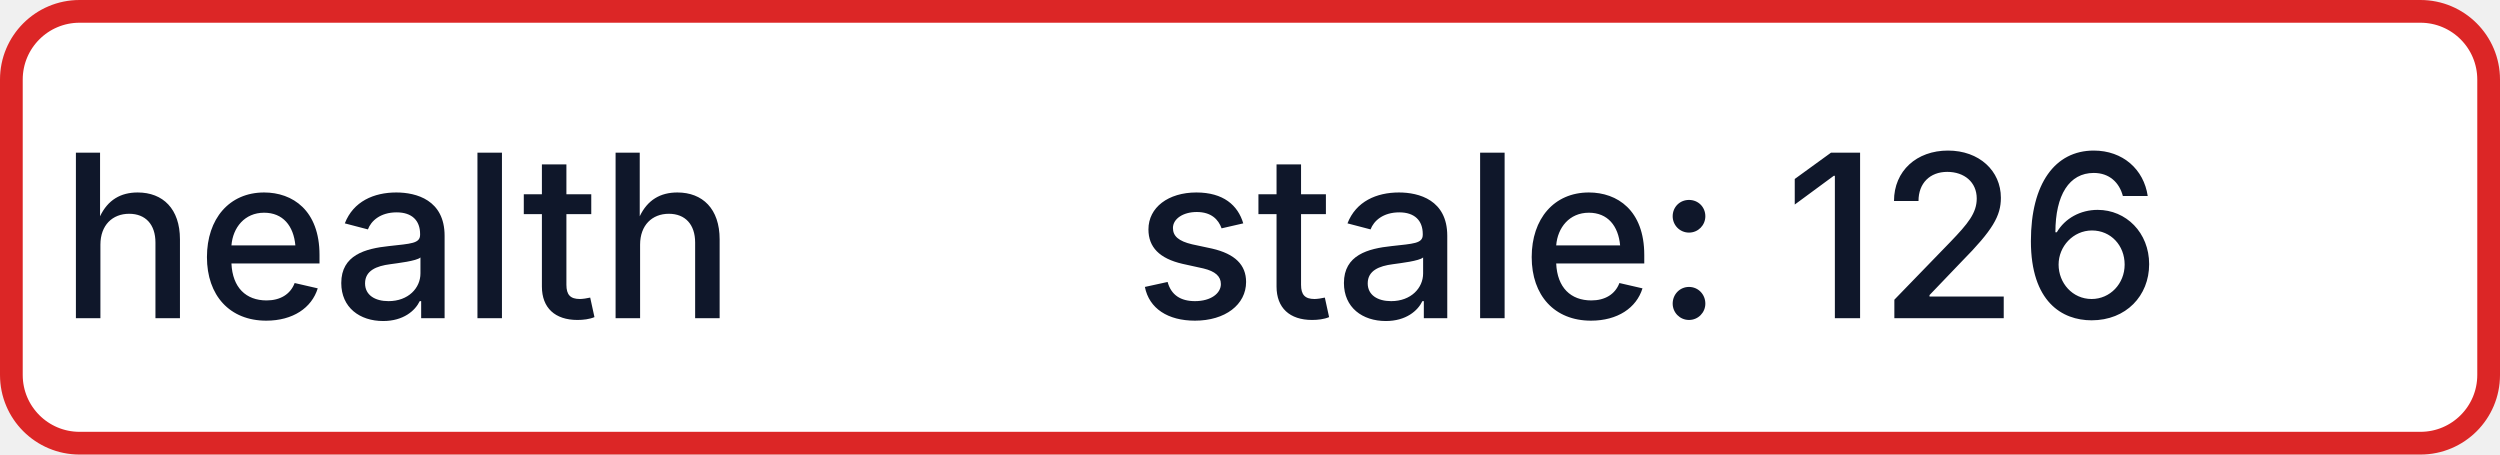
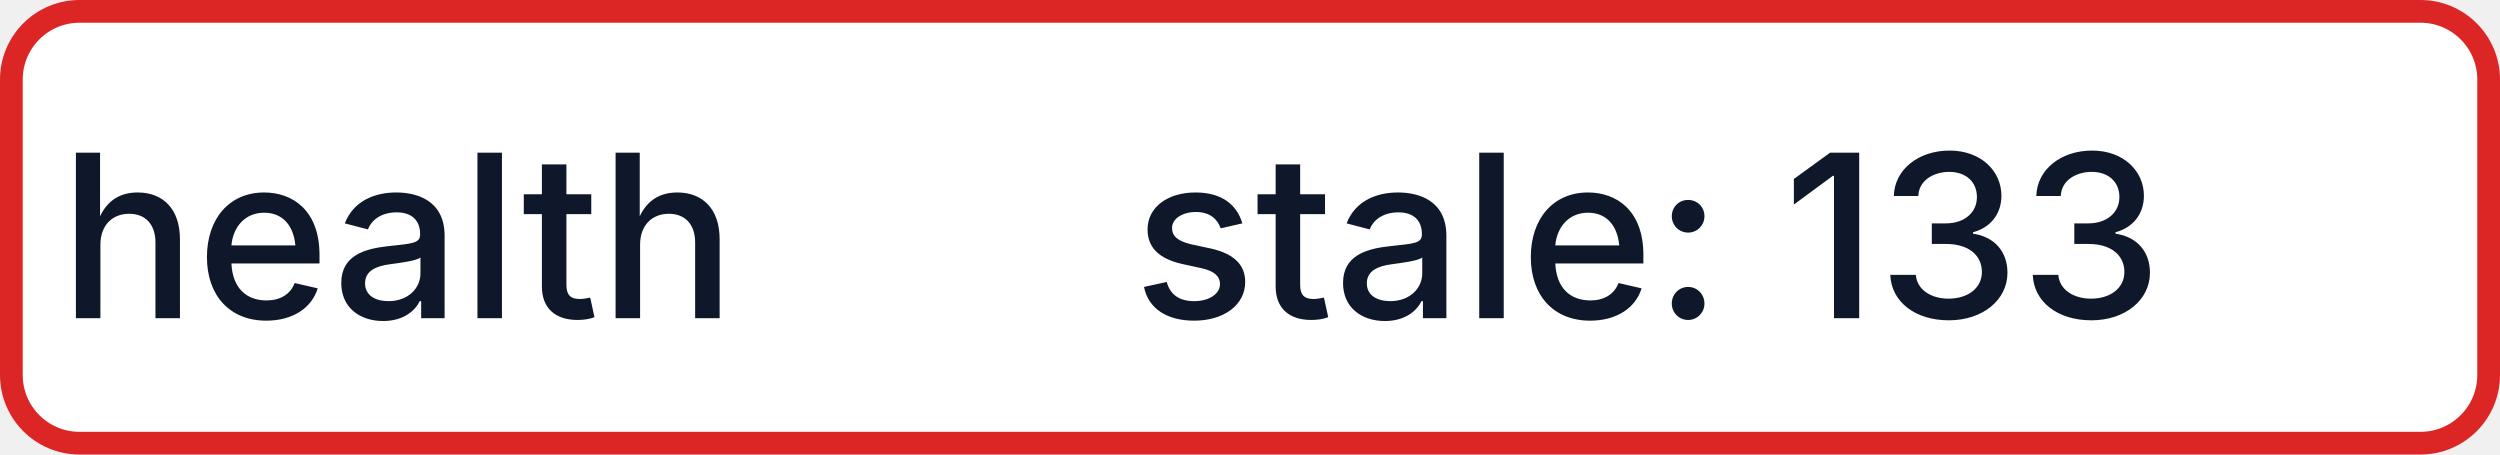
- <svg xmlns="http://www.w3.org/2000/svg" width="110" height="20" role="img" aria-label="health: stale: 126">
+ <svg xmlns="http://www.w3.org/2000/svg" width="110" height="20" role="img" aria-label="health: stale: 133">
  <rect x="0.5" y="0.5" width="109" height="19" rx="3" fill="#FFFFFF" stroke="#DC2626" stroke-width="1" />
  <g fill="#0F172A" text-anchor="middle" font-family="-apple-system,BlinkMacSystemFont,Segoe UI,sans-serif" font-size="10" font-weight="500">
    <text x="17.5" y="14">health</text>
-     <text x="72.5" y="14" textLength="68" lengthAdjust="spacingAndGlyphs">stale: 126</text>
+     <text x="72.5" y="14" textLength="68" lengthAdjust="spacingAndGlyphs">stale: 133</text>
  </g>
</svg>
